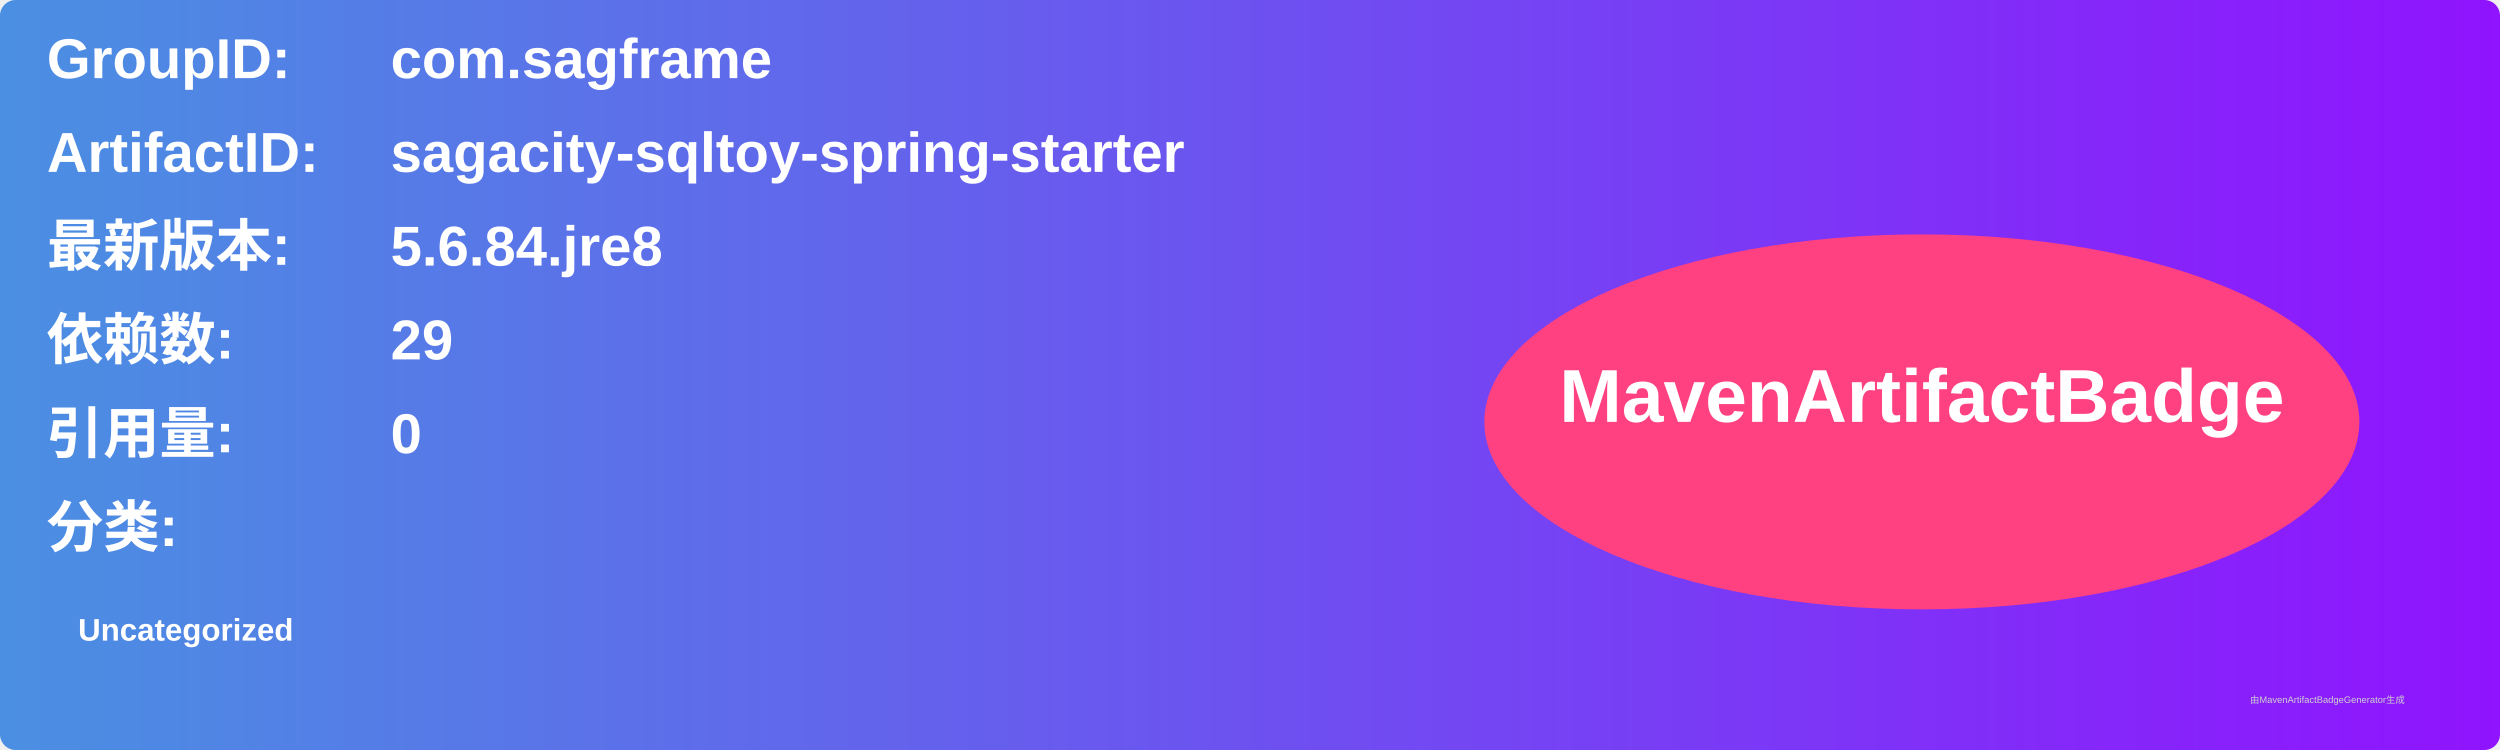
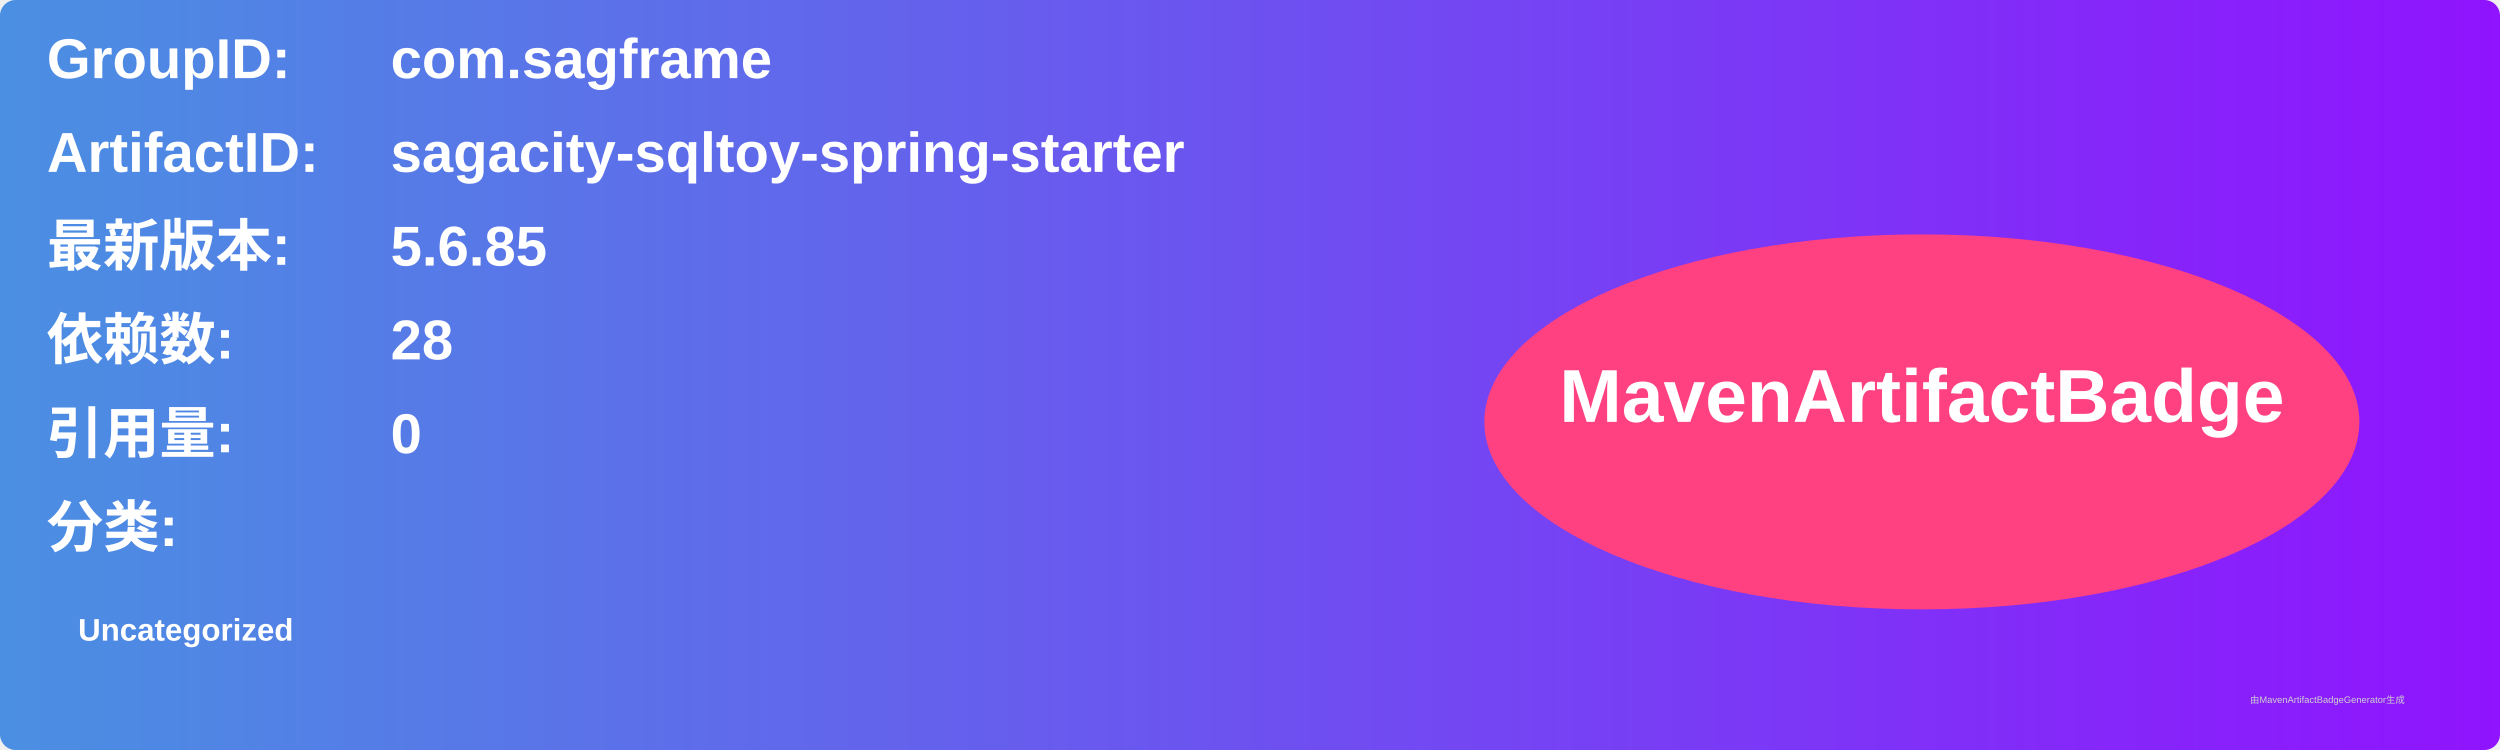
<svg xmlns="http://www.w3.org/2000/svg" width="800" height="240" viewBox="0 0 800 240">
  <linearGradient id="grad" x1="0%" y1="0%" x2="100%" y2="0%">
    <stop offset="0%" stop-color="#4a90e2" />
    <stop offset="100%" stop-color="#9013fe" />
  </linearGradient>
  <rect width="100%" height="100%" rx="5" ry="5" fill="url(#grad)" />
  <g transform="translate(15, 15)">
    <text x="0" y="10" font-family="Arial" font-size="18" fill="white" font-weight="bold" width="260">GroupID:</text>
    <text x="110" y="10" font-family="Arial" font-size="18" fill="white" font-weight="bold" width="460">com.sagframe</text>
    <text x="0" y="40" font-family="Arial" font-size="18" fill="white" font-weight="bold" width="260">ArtifactID:</text>
    <text x="110" y="40" font-family="Arial" font-size="18" fill="white" font-weight="bold" width="460">sagacity-sqltoy-spring-starter</text>
    <text x="0" y="70" font-family="Arial" font-size="18" fill="white" font-weight="bold">最新版本:</text>
    <text x="110" y="70" font-family="Arial" font-size="18" fill="white" font-weight="bold">
-       <tspan font-weight="bold">5.6.84.jre8</tspan>
+       <tspan font-weight="bold">5.6.85</tspan>
    </text>
    <text x="0" y="100" font-family="Arial" font-size="18" fill="white" font-weight="bold">依赖数: </text>
    <text x="110" y="100" font-family="Arial" font-size="18" fill="white">
-       <tspan font-weight="bold">29</tspan>
+       <tspan font-weight="bold">28</tspan>
    </text>
    <text x="0" y="130" font-family="Arial" font-size="18" fill="white" font-weight="bold">引用量: </text>
    <text x="110" y="130" font-family="Arial" font-size="18" fill="white">
      <tspan font-weight="bold">0</tspan>
    </text>
    <text x="0" y="160" font-family="Arial" font-size="18" fill="white" font-weight="bold">分类:</text>
    <text x="10" y="190" font-family="Arial" font-size="10" fill="white">
      <tspan font-weight="bold">Uncategorized</tspan>
    </text>
    <ellipse cx="600" cy="120" rx="140" ry="60" fill="#ff4081" />
    <text x="600" y="120" text-anchor="middle" font-family="Arial" font-size="24" fill="white" font-weight="bold">MavenArtifactBadge</text>
  </g>
  <text x="720" y="225" font-family="Arial" font-size="3" fill="#d0d0d0">由MavenArtifactBadgeGenerator生成</text>
</svg>
